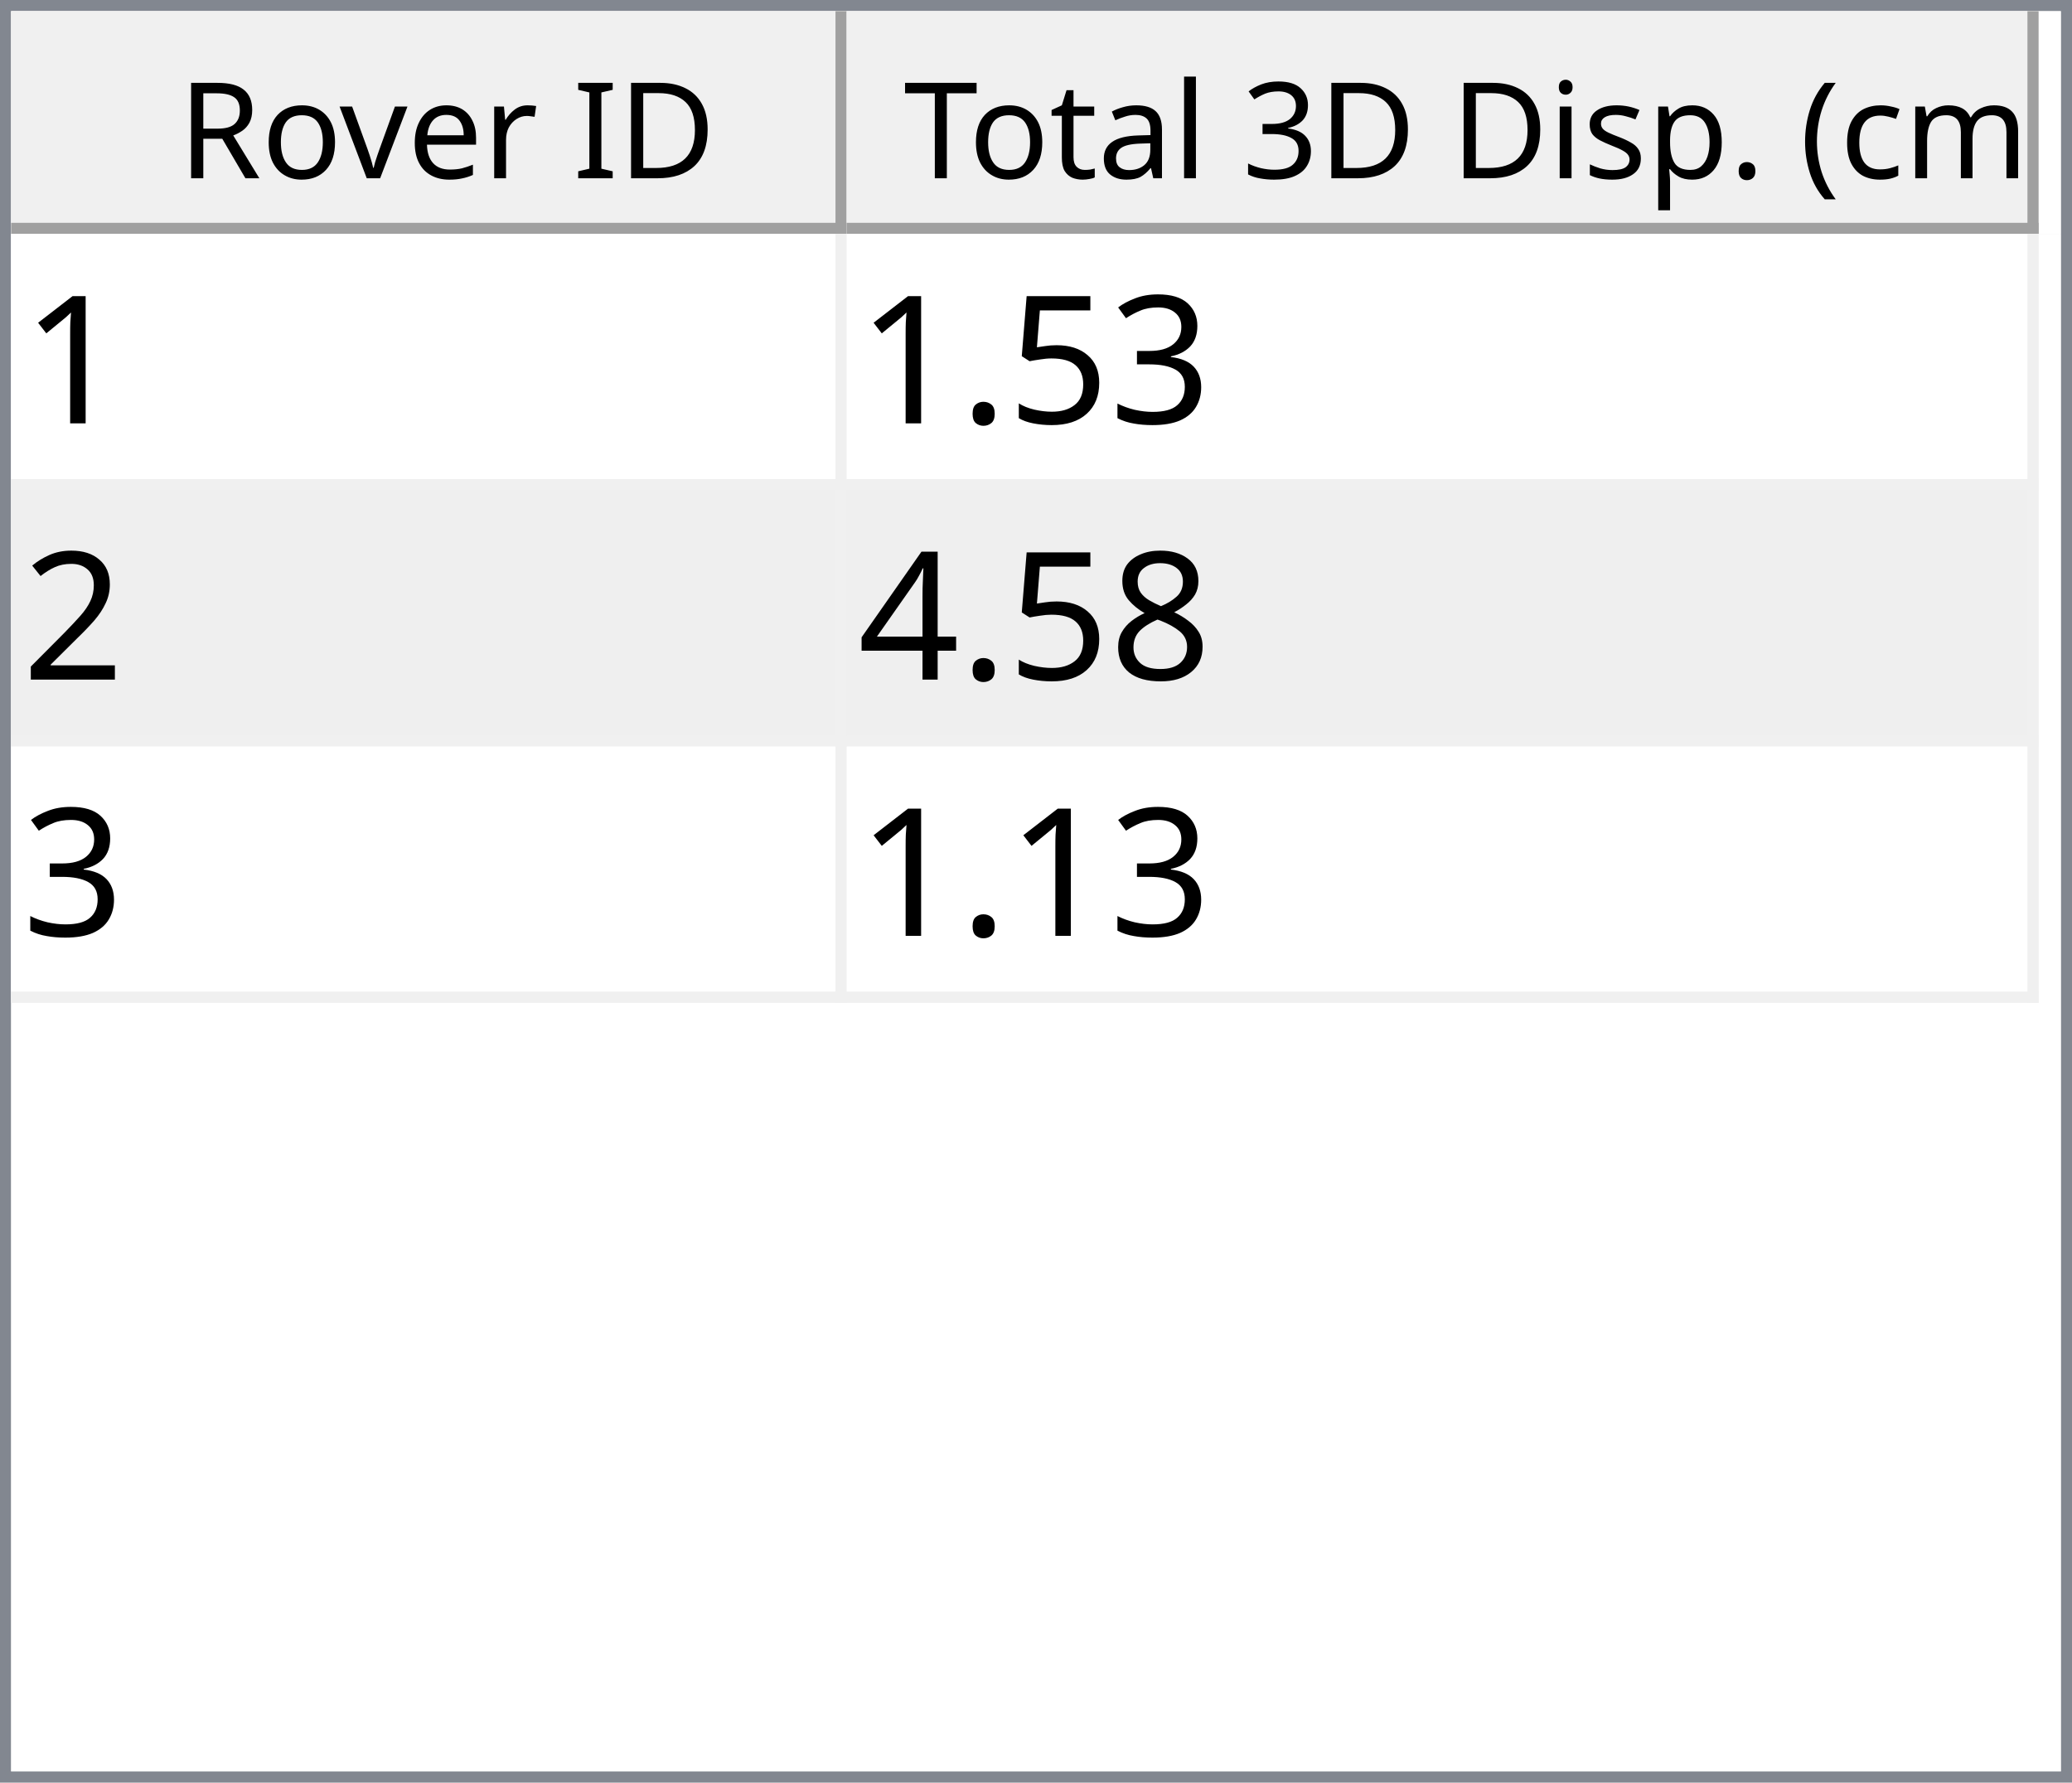
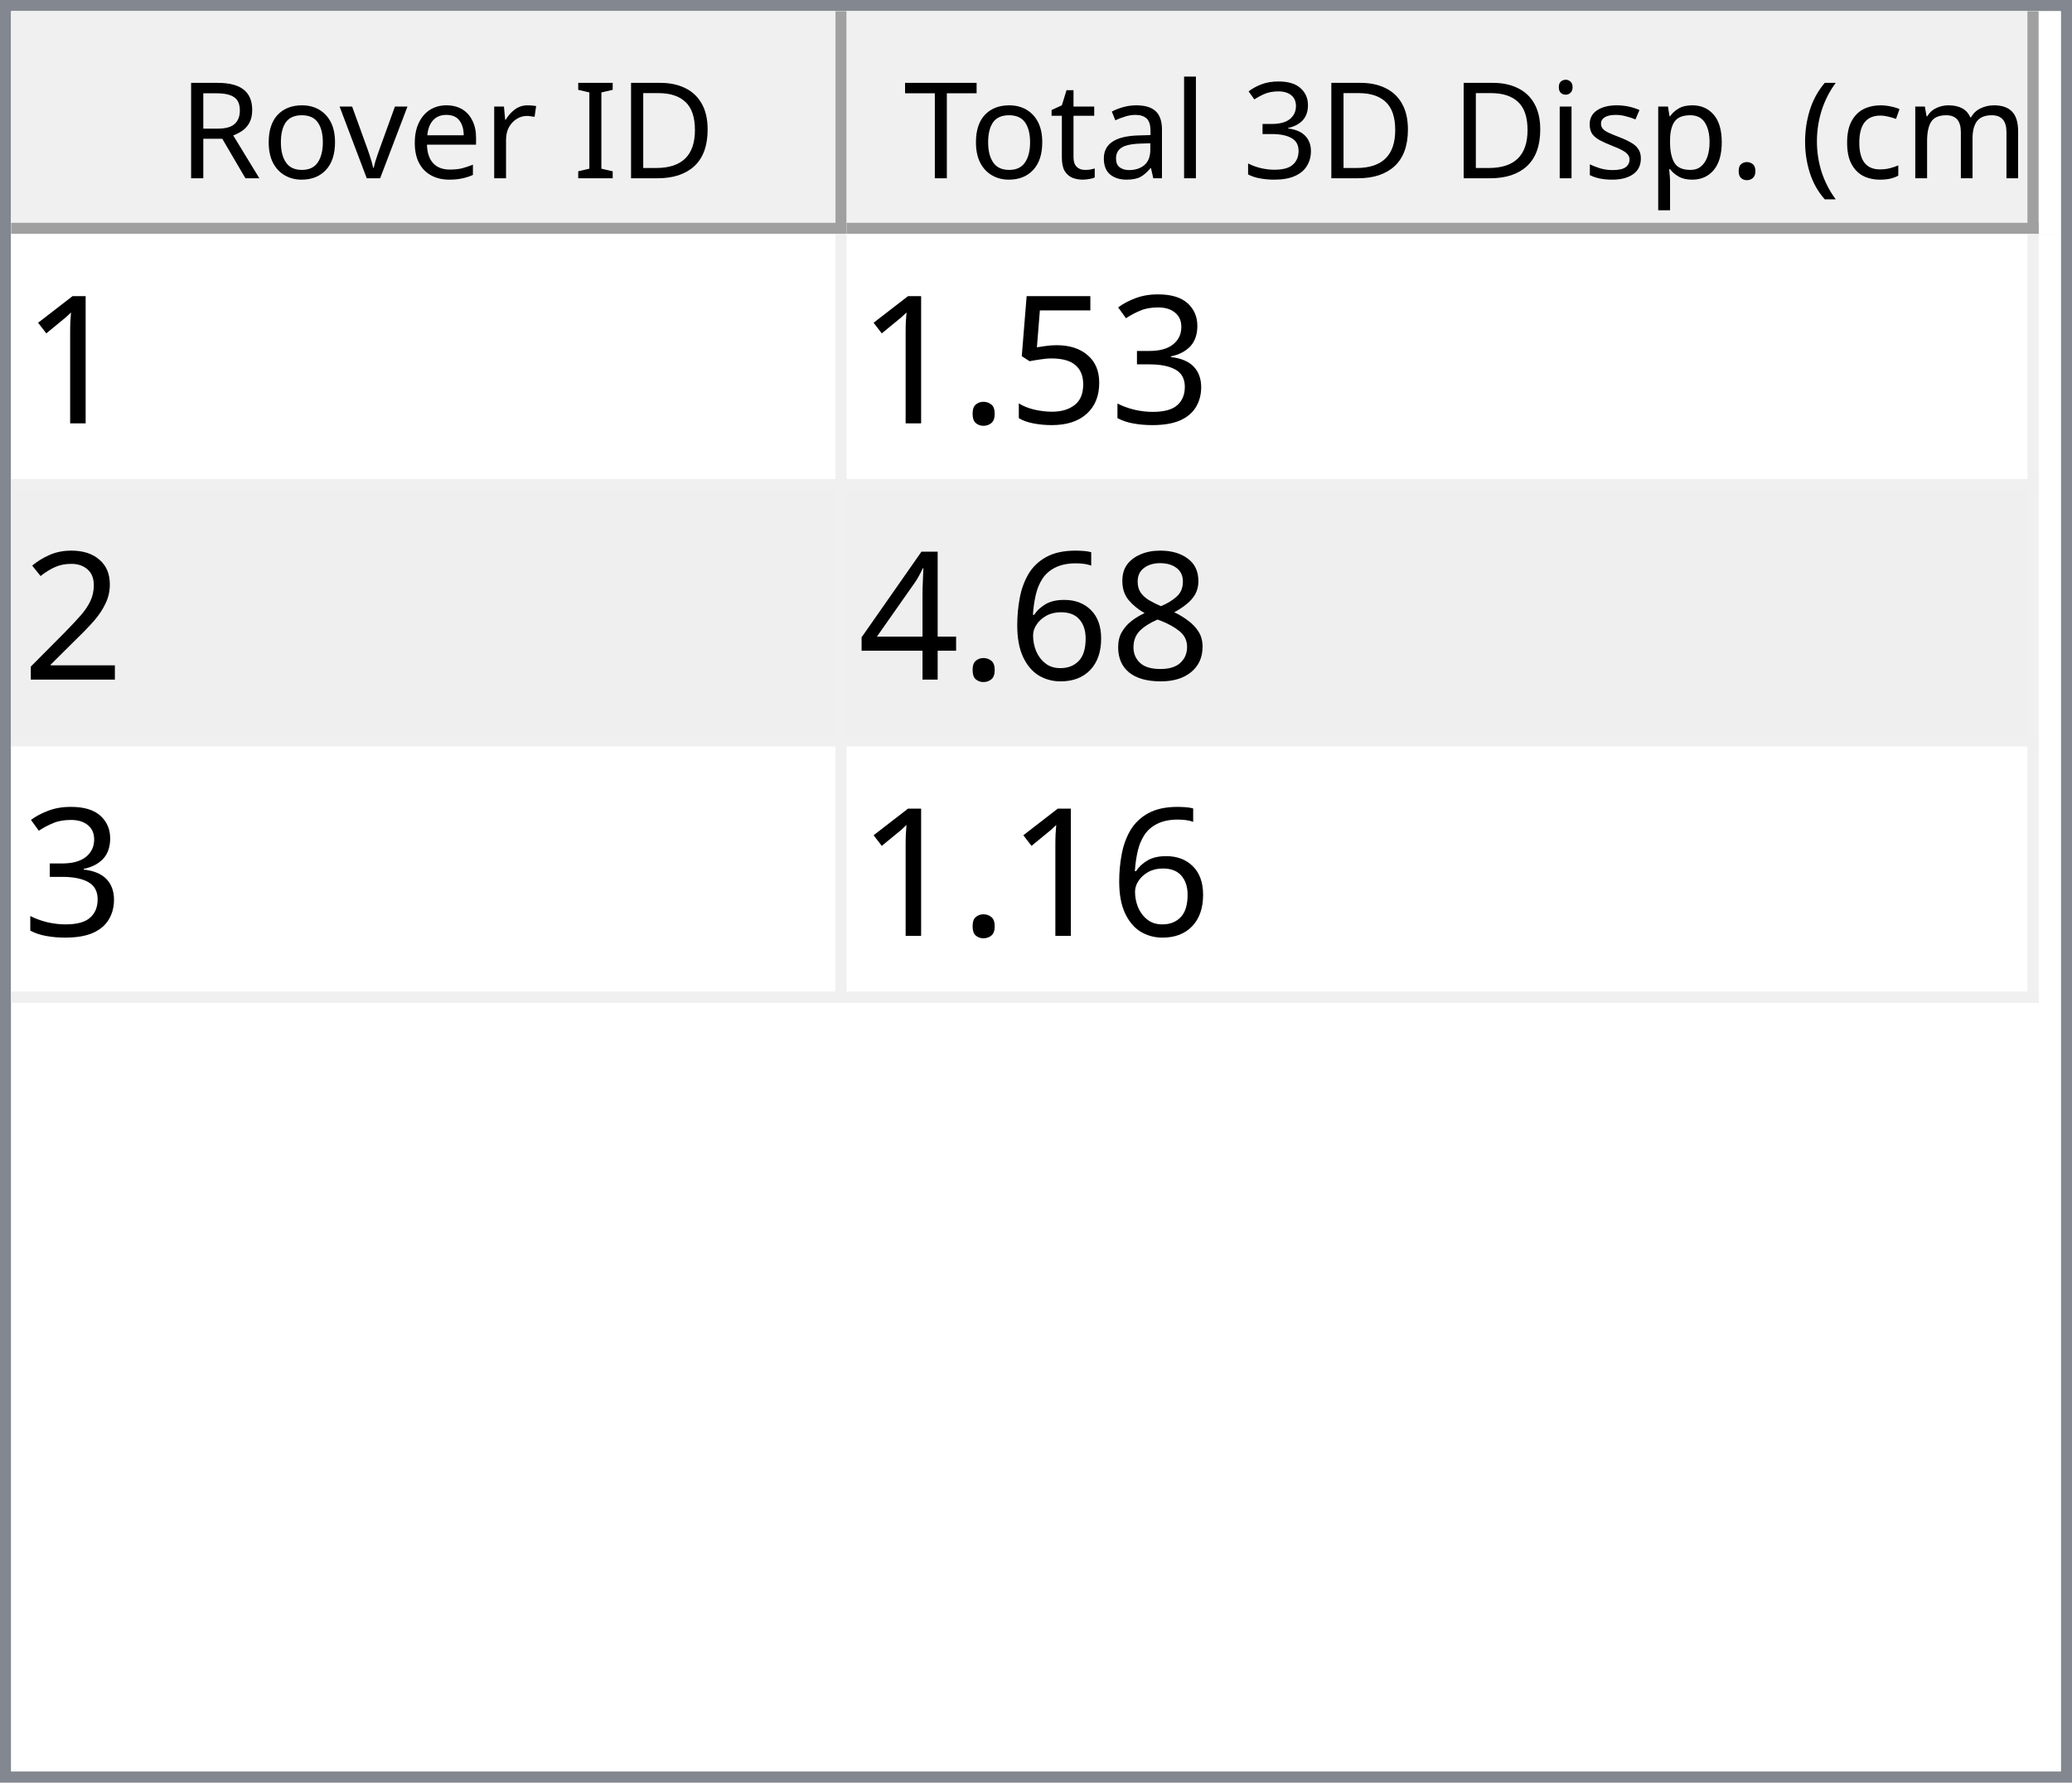
<svg xmlns="http://www.w3.org/2000/svg" style="fill-opacity:1; color-rendering:auto; color-interpolation:auto; text-rendering:auto; stroke:black; stroke-linecap:square; stroke-miterlimit:10; shape-rendering:auto; stroke-opacity:1; fill:black; stroke-dasharray:none; font-weight:normal; stroke-width:1; font-family:'Dialog'; font-style:normal; stroke-linejoin:miter; font-size:12px; stroke-dashoffset:0; image-rendering:auto;" width="186" height="160">
  <defs id="genericDefs" />
  <g>
    <defs id="defs1">
      <clipPath clipPathUnits="userSpaceOnUse" id="clipPath1">
        <path d="M0 0 L186 0 L186 160 L0 160 L0 0 Z" />
      </clipPath>
      <clipPath clipPathUnits="userSpaceOnUse" id="clipPath2">
        <path d="M0 0 L0 160 L186 160 L186 0 Z" />
      </clipPath>
      <clipPath clipPathUnits="userSpaceOnUse" id="clipPath3">
        <path d="M0 0 L0 20 L184 20 L184 0 Z" />
      </clipPath>
      <clipPath clipPathUnits="userSpaceOnUse" id="clipPath4">
        <path d="M0 0 L0 20 L75 20 L75 0 Z" />
      </clipPath>
      <clipPath clipPathUnits="userSpaceOnUse" id="clipPath5">
        <path d="M1 1 L1 19 L74 19 L74 1 Z" />
      </clipPath>
      <clipPath clipPathUnits="userSpaceOnUse" id="clipPath6">
        <path d="M0 0 L0 18 L73 18 L73 0 Z" />
      </clipPath>
      <clipPath clipPathUnits="userSpaceOnUse" id="clipPath7">
        <path d="M-0.5 -0.5 L-0.5 19.5 L74.5 19.5 L74.5 -0.5 Z" />
      </clipPath>
      <clipPath clipPathUnits="userSpaceOnUse" id="clipPath8">
        <path d="M0 0 L0 20 L107 20 L107 0 Z" />
      </clipPath>
      <clipPath clipPathUnits="userSpaceOnUse" id="clipPath9">
        <path d="M1 1 L1 19 L106 19 L106 1 Z" />
      </clipPath>
      <clipPath clipPathUnits="userSpaceOnUse" id="clipPath10">
        <path d="M0 0 L0 18 L105 18 L105 0 Z" />
      </clipPath>
      <clipPath clipPathUnits="userSpaceOnUse" id="clipPath11">
        <path d="M-0.5 -0.5 L-0.5 19.5 L106.5 19.5 L106.5 -0.5 Z" />
      </clipPath>
      <clipPath clipPathUnits="userSpaceOnUse" id="clipPath12">
        <path d="M0 0 L0 138 L184 138 L184 0 Z" />
      </clipPath>
      <clipPath clipPathUnits="userSpaceOnUse" id="clipPath13">
        <path d="M0 0 L0 69 L182 69 L182 0 Z" />
      </clipPath>
      <clipPath clipPathUnits="userSpaceOnUse" id="clipPath14">
        <path d="M-0.5 -0.5 L-0.5 68.5 L181.5 68.5 L181.5 -0.5 Z" />
      </clipPath>
      <clipPath clipPathUnits="userSpaceOnUse" id="clipPath15">
        <path d="M0 0 L0 22 L74 22 L74 0 Z" />
      </clipPath>
      <clipPath clipPathUnits="userSpaceOnUse" id="clipPath16">
        <path d="M0 0 L0 22 L106 22 L106 0 Z" />
      </clipPath>
      <font horiz-adv-x="64.551" id="font1">
        <font-face ascent="107.91" descent="25.098" units-per-em="100" style="font-style:normal; font-family:Segoe UI; font-weight:normal;" />
        <missing-glyph horiz-adv-x="64.551" d="M8.109 0 L8.109 68.266 L56.453 68.266 L56.453 0 L8.109 0 ZM15.328 7.234 L49.219 7.234 L49.219 61.031 L15.328 61.031 L15.328 7.234 Z" />
        <glyph unicode="D" horiz-adv-x="70.117" d="M9.188 0 L9.188 70.016 L28.516 70.016 Q65.531 70.016 65.531 35.891 Q65.531 19.672 55.25 9.836 Q44.969 0 27.734 0 L9.188 0 ZM17.391 62.594 L17.391 7.422 L27.828 7.422 Q41.609 7.422 49.273 14.797 Q56.938 22.172 56.938 35.688 Q56.938 62.594 28.328 62.594 L17.391 62.594 Z" />
        <glyph unicode="I" horiz-adv-x="26.611" d="M17.391 0 L9.188 0 L9.188 70.016 L17.391 70.016 L17.391 0 Z" />
        <glyph unicode=" " horiz-adv-x="27.393" d="" />
        <glyph unicode="r" horiz-adv-x="34.766" d="M34.188 41.891 Q32.078 43.5 28.125 43.5 Q23 43.5 19.555 38.672 Q16.109 33.844 16.109 25.484 L16.109 0 L8.109 0 L8.109 50 L16.109 50 L16.109 39.703 L16.312 39.703 Q18.016 44.969 21.531 47.922 Q25.047 50.875 29.391 50.875 Q32.516 50.875 34.188 50.203 L34.188 41.891 Z" />
        <glyph unicode="e" horiz-adv-x="52.295" d="M48.297 23 L12.984 23 Q13.188 14.656 17.484 10.109 Q21.781 5.562 29.297 5.562 Q37.75 5.562 44.828 11.141 L44.828 3.609 Q38.234 -1.172 27.391 -1.172 Q16.797 -1.172 10.742 5.641 Q4.688 12.453 4.688 24.812 Q4.688 36.469 11.305 43.82 Q17.922 51.172 27.734 51.172 Q37.547 51.172 42.922 44.828 Q48.297 38.484 48.297 27.203 L48.297 23 ZM40.094 29.781 Q40.047 36.719 36.75 40.578 Q33.453 44.438 27.594 44.438 Q21.922 44.438 17.969 40.383 Q14.016 36.328 13.094 29.781 L40.094 29.781 Z" />
        <glyph unicode="v" horiz-adv-x="47.9" d="M47.406 50 L27.484 0 L19.625 0 L0.688 50 L9.469 50 L22.172 13.672 Q23.578 9.672 23.922 6.688 L24.125 6.688 Q24.609 10.453 25.688 13.484 L38.969 50 L47.406 50 Z" />
        <glyph unicode="o" horiz-adv-x="58.594" d="M29 -1.172 Q17.922 -1.172 11.305 5.836 Q4.688 12.844 4.688 24.422 Q4.688 37.016 11.57 44.094 Q18.453 51.172 30.172 51.172 Q41.359 51.172 47.633 44.289 Q53.906 37.406 53.906 25.203 Q53.906 13.234 47.141 6.031 Q40.375 -1.172 29 -1.172 ZM29.594 44.438 Q21.875 44.438 17.383 39.188 Q12.891 33.938 12.891 24.703 Q12.891 15.828 17.43 10.695 Q21.969 5.562 29.594 5.562 Q37.359 5.562 41.531 10.594 Q45.703 15.625 45.703 24.906 Q45.703 34.281 41.531 39.359 Q37.359 44.438 29.594 44.438 Z" />
        <glyph unicode="R" horiz-adv-x="59.814" d="M59.375 0 L49.609 0 L37.891 19.625 Q36.281 22.359 34.766 24.289 Q33.25 26.219 31.664 27.438 Q30.078 28.656 28.25 29.219 Q26.422 29.781 24.125 29.781 L17.391 29.781 L17.391 0 L9.188 0 L9.188 70.016 L30.078 70.016 Q34.672 70.016 38.555 68.867 Q42.438 67.719 45.289 65.375 Q48.141 63.031 49.758 59.547 Q51.375 56.062 51.375 51.375 Q51.375 47.703 50.273 44.656 Q49.172 41.609 47.148 39.211 Q45.125 36.812 42.266 35.133 Q39.406 33.453 35.844 32.516 L35.844 32.328 Q37.594 31.547 38.891 30.547 Q40.188 29.547 41.359 28.18 Q42.531 26.812 43.68 25.078 Q44.828 23.344 46.234 21.047 L59.375 0 ZM17.391 62.594 L17.391 37.203 L28.516 37.203 Q31.594 37.203 34.203 38.133 Q36.812 39.062 38.719 40.797 Q40.625 42.531 41.703 45.047 Q42.781 47.562 42.781 50.688 Q42.781 56.297 39.141 59.445 Q35.5 62.594 28.609 62.594 L17.391 62.594 Z" />
        <glyph unicode=")" horiz-adv-x="30.176" d="M8.297 -15.922 L1.172 -15.922 Q16.406 2.344 16.406 26.812 Q16.406 51.469 1.078 70.016 L8.297 70.016 Q23.531 52.156 23.531 26.703 Q23.531 1.375 8.297 -15.922 Z" />
        <glyph unicode="m" horiz-adv-x="86.133" d="M79.109 0 L71.094 0 L71.094 28.719 Q71.094 37.016 68.531 40.727 Q65.969 44.438 59.906 44.438 Q54.781 44.438 51.195 39.75 Q47.609 35.062 47.609 28.516 L47.609 0 L39.594 0 L39.594 29.688 Q39.594 44.438 28.219 44.438 Q22.953 44.438 19.531 40.016 Q16.109 35.594 16.109 28.516 L16.109 0 L8.109 0 L8.109 50 L16.109 50 L16.109 42.094 L16.312 42.094 Q21.625 51.172 31.844 51.172 Q36.969 51.172 40.773 48.312 Q44.578 45.453 46 40.828 Q51.562 51.172 62.594 51.172 Q79.109 51.172 79.109 30.812 L79.109 0 Z" />
        <glyph unicode="c" horiz-adv-x="46.191" d="M42.188 2.297 Q36.422 -1.172 28.516 -1.172 Q17.828 -1.172 11.258 5.789 Q4.688 12.75 4.688 23.828 Q4.688 36.188 11.766 43.68 Q18.844 51.172 30.672 51.172 Q37.25 51.172 42.281 48.734 L42.281 40.531 Q36.719 44.438 30.375 44.438 Q22.703 44.438 17.797 38.945 Q12.891 33.453 12.891 24.516 Q12.891 15.719 17.508 10.641 Q22.125 5.562 29.891 5.562 Q36.422 5.562 42.188 9.906 L42.188 2.297 Z" />
        <glyph unicode="(" horiz-adv-x="30.176" d="M29.109 -15.922 L21.969 -15.922 Q6.844 1.375 6.844 26.703 Q6.844 52.156 21.969 70.016 L29.203 70.016 Q13.875 51.469 13.875 26.812 Q13.875 2.344 29.109 -15.922 Z" />
        <glyph unicode="." horiz-adv-x="21.68" d="M10.891 -1.078 Q8.641 -1.078 7.055 0.539 Q5.469 2.156 5.469 4.391 Q5.469 6.641 7.055 8.273 Q8.641 9.906 10.891 9.906 Q13.188 9.906 14.797 8.273 Q16.406 6.641 16.406 4.391 Q16.406 2.156 14.797 0.539 Q13.188 -1.078 10.891 -1.078 Z" />
        <glyph unicode="p" horiz-adv-x="58.789" d="M16.312 7.234 L16.109 7.234 L16.109 -23 L8.109 -23 L8.109 50 L16.109 50 L16.109 41.219 L16.312 41.219 Q22.219 51.172 33.594 51.172 Q43.266 51.172 48.688 44.461 Q54.109 37.75 54.109 26.469 Q54.109 13.922 48 6.375 Q41.891 -1.172 31.297 -1.172 Q21.578 -1.172 16.312 7.234 ZM16.109 27.391 L16.109 20.406 Q16.109 14.203 20.141 9.883 Q24.172 5.562 30.375 5.562 Q37.641 5.562 41.773 11.133 Q45.906 16.703 45.906 26.609 Q45.906 34.969 42.047 39.703 Q38.188 44.438 31.594 44.438 Q24.609 44.438 20.359 39.578 Q16.109 34.719 16.109 27.391 Z" />
        <glyph unicode="s" horiz-adv-x="42.432" d="M5.078 1.812 L5.078 10.406 Q11.625 5.562 19.484 5.562 Q30.031 5.562 30.031 12.594 Q30.031 14.594 29.125 15.992 Q28.219 17.391 26.68 18.461 Q25.141 19.531 23.07 20.383 Q21 21.234 18.609 22.172 Q15.281 23.484 12.766 24.828 Q10.25 26.172 8.57 27.859 Q6.891 29.547 6.031 31.695 Q5.172 33.844 5.172 36.719 Q5.172 40.234 6.789 42.945 Q8.406 45.656 11.086 47.484 Q13.766 49.312 17.211 50.242 Q20.656 51.172 24.312 51.172 Q30.812 51.172 35.938 48.922 L35.938 40.828 Q30.422 44.438 23.25 44.438 Q21 44.438 19.195 43.922 Q17.391 43.406 16.094 42.477 Q14.797 41.547 14.086 40.258 Q13.375 38.969 13.375 37.406 Q13.375 35.453 14.086 34.133 Q14.797 32.812 16.164 31.789 Q17.531 30.766 19.484 29.938 Q21.438 29.109 23.922 28.125 Q27.25 26.859 29.883 25.516 Q32.516 24.172 34.375 22.484 Q36.234 20.797 37.234 18.602 Q38.234 16.406 38.234 13.375 Q38.234 9.672 36.602 6.938 Q34.969 4.203 32.234 2.398 Q29.5 0.594 25.93 -0.289 Q22.359 -1.172 18.453 -1.172 Q10.75 -1.172 5.078 1.812 Z" />
        <glyph unicode="i" horiz-adv-x="24.219" d="M12.203 62.703 Q10.062 62.703 8.547 64.164 Q7.031 65.625 7.031 67.875 Q7.031 70.125 8.547 71.609 Q10.062 73.094 12.203 73.094 Q14.406 73.094 15.945 71.609 Q17.484 70.125 17.484 67.875 Q17.484 65.719 15.945 64.211 Q14.406 62.703 12.203 62.703 ZM16.109 0 L8.109 0 L8.109 50 L16.109 50 L16.109 0 Z" />
        <glyph unicode="3" horiz-adv-x="53.906" d="M46.531 19.828 Q46.531 15.094 44.75 11.211 Q42.969 7.328 39.719 4.57 Q36.469 1.812 31.93 0.297 Q27.391 -1.219 21.922 -1.219 Q11.922 -1.219 6 2.594 L6 11.188 Q13.094 5.609 22.219 5.609 Q25.875 5.609 28.828 6.539 Q31.781 7.469 33.906 9.227 Q36.031 10.984 37.18 13.477 Q38.328 15.969 38.328 19.094 Q38.328 32.812 18.797 32.812 L12.984 32.812 L12.984 39.594 L18.5 39.594 Q35.797 39.594 35.797 52.484 Q35.797 64.406 22.609 64.406 Q15.188 64.406 8.688 59.422 L8.688 67.188 Q15.375 71.188 24.609 71.188 Q29 71.188 32.57 69.969 Q36.141 68.75 38.68 66.555 Q41.219 64.359 42.609 61.281 Q44 58.203 44 54.5 Q44 40.672 30.031 36.719 L30.031 36.531 Q33.594 36.141 36.625 34.797 Q39.656 33.453 41.852 31.305 Q44.047 29.156 45.289 26.25 Q46.531 23.344 46.531 19.828 Z" />
        <glyph unicode="l" horiz-adv-x="24.219" d="M16.109 0 L8.109 0 L8.109 74.031 L16.109 74.031 L16.109 0 Z" />
        <glyph unicode="a" horiz-adv-x="50.879" d="M43.891 0 L35.891 0 L35.891 7.812 L35.688 7.812 Q30.469 -1.172 20.312 -1.172 Q12.844 -1.172 8.617 2.781 Q4.391 6.734 4.391 13.281 Q4.391 27.297 20.906 29.594 L35.891 31.688 Q35.891 44.438 25.594 44.438 Q16.547 44.438 9.281 38.281 L9.281 46.484 Q16.656 51.172 26.266 51.172 Q43.891 51.172 43.891 32.516 L43.891 0 ZM35.891 25.297 L23.828 23.641 Q18.266 22.859 15.43 20.875 Q12.594 18.891 12.594 13.875 Q12.594 10.203 15.211 7.883 Q17.828 5.562 22.172 5.562 Q28.125 5.562 32.008 9.742 Q35.891 13.922 35.891 20.312 L35.891 25.297 Z" />
        <glyph unicode="t" horiz-adv-x="33.887" d="M31.297 0.484 Q28.469 -1.078 23.828 -1.078 Q10.688 -1.078 10.688 13.578 L10.688 43.172 L2.094 43.172 L2.094 50 L10.688 50 L10.688 62.203 L18.703 64.797 L18.703 50 L31.297 50 L31.297 43.172 L18.703 43.172 L18.703 14.984 Q18.703 9.969 20.414 7.82 Q22.125 5.672 26.078 5.672 Q29.109 5.672 31.297 7.328 L31.297 0.484 Z" />
        <glyph unicode="T" horiz-adv-x="52.393" d="M50.594 62.594 L30.375 62.594 L30.375 0 L22.172 0 L22.172 62.594 L2 62.594 L2 70.016 L50.594 70.016 L50.594 62.594 Z" />
      </font>
      <font horiz-adv-x="75.0" id="font2">
        <font-face ascent="100.537" descent="21.973" units-per-em="100" style="font-style:normal; font-family:sans-serif; font-weight:normal;" />
        <missing-glyph horiz-adv-x="75.0" d="M12.5 0 L12.5 62.5 L62.5 62.5 L62.5 0 L12.5 0 ZM14.062 1.562 L60.938 1.562 L60.938 60.938 L14.062 60.938 L14.062 1.562 Z" />
        <glyph unicode="1" horiz-adv-x="55.615" d="M37.25 0 L28.469 0 L28.469 56 Q25.297 52.984 20.141 49.953 Q14.984 46.922 10.891 45.406 L10.891 53.906 Q18.266 57.375 23.781 62.305 Q29.297 67.234 31.594 71.875 L37.25 71.875 L37.25 0 Z" />
        <glyph unicode="3" horiz-adv-x="55.615" d="M4.203 18.891 L12.984 20.062 Q14.5 12.594 18.141 9.297 Q21.781 6 27 6 Q33.203 6 37.477 10.297 Q41.75 14.594 41.75 20.953 Q41.75 27 37.797 30.93 Q33.844 34.859 27.734 34.859 Q25.25 34.859 21.531 33.891 L22.516 41.609 Q23.391 41.5 23.922 41.5 Q29.547 41.5 34.039 44.43 Q38.531 47.359 38.531 53.469 Q38.531 58.297 35.258 61.477 Q31.984 64.656 26.812 64.656 Q21.688 64.656 18.266 61.43 Q14.844 58.203 13.875 51.766 L5.078 53.328 Q6.688 62.156 12.398 67.016 Q18.109 71.875 26.609 71.875 Q32.469 71.875 37.398 69.359 Q42.328 66.844 44.945 62.5 Q47.562 58.156 47.562 53.266 Q47.562 48.641 45.07 44.828 Q42.578 41.016 37.703 38.766 Q44.047 37.312 47.562 32.695 Q51.078 28.078 51.078 21.141 Q51.078 11.766 44.242 5.25 Q37.406 -1.266 26.953 -1.266 Q17.531 -1.266 11.305 4.352 Q5.078 9.969 4.203 18.891 Z" />
        <glyph unicode="5" horiz-adv-x="55.615" d="M4.156 18.75 L13.375 19.531 Q14.406 12.797 18.141 9.398 Q21.875 6 27.156 6 Q33.5 6 37.891 10.789 Q42.281 15.578 42.281 23.484 Q42.281 31 38.062 35.352 Q33.844 39.703 27 39.703 Q22.75 39.703 19.336 37.773 Q15.922 35.844 13.969 32.766 L5.719 33.844 L12.641 70.609 L48.25 70.609 L48.25 62.203 L19.672 62.203 L15.828 42.969 Q22.266 47.469 29.344 47.469 Q38.719 47.469 45.164 40.969 Q51.609 34.469 51.609 24.266 Q51.609 14.547 45.953 7.469 Q39.062 -1.219 27.156 -1.219 Q17.391 -1.219 11.211 4.25 Q5.031 9.719 4.156 18.75 Z" />
        <glyph unicode="." horiz-adv-x="27.783" d="M9.078 0 L9.078 10.016 L19.094 10.016 L19.094 0 L9.078 0 Z" />
        <glyph unicode="2" horiz-adv-x="55.615" d="M50.344 8.453 L50.344 0 L3.031 0 Q2.938 3.172 4.047 6.109 Q5.859 10.938 9.836 15.625 Q13.812 20.312 21.344 26.469 Q33.016 36.031 37.117 41.625 Q41.219 47.219 41.219 52.203 Q41.219 57.422 37.477 61.008 Q33.734 64.594 27.734 64.594 Q21.391 64.594 17.578 60.789 Q13.766 56.984 13.719 50.25 L4.688 51.172 Q5.609 61.281 11.664 66.578 Q17.719 71.875 27.938 71.875 Q38.234 71.875 44.242 66.164 Q50.25 60.453 50.25 52 Q50.25 47.703 48.492 43.555 Q46.734 39.406 42.656 34.812 Q38.578 30.219 29.109 22.219 Q21.188 15.578 18.945 13.211 Q16.703 10.844 15.234 8.453 L50.344 8.453 Z" />
        <glyph unicode="8" horiz-adv-x="55.615" d="M17.672 38.812 Q12.203 40.828 9.57 44.539 Q6.938 48.25 6.938 53.422 Q6.938 61.234 12.555 66.555 Q18.172 71.875 27.484 71.875 Q36.859 71.875 42.578 66.43 Q48.297 60.984 48.297 53.172 Q48.297 48.188 45.68 44.508 Q43.062 40.828 37.75 38.812 Q44.344 36.672 47.781 31.883 Q51.219 27.094 51.219 20.453 Q51.219 11.281 44.727 5.031 Q38.234 -1.219 27.641 -1.219 Q17.047 -1.219 10.547 5.055 Q4.047 11.328 4.047 20.703 Q4.047 27.688 7.594 32.398 Q11.141 37.109 17.672 38.812 ZM15.922 53.719 Q15.922 48.641 19.195 45.414 Q22.469 42.188 27.688 42.188 Q32.766 42.188 36.016 45.383 Q39.266 48.578 39.266 53.219 Q39.266 58.062 35.914 61.359 Q32.562 64.656 27.594 64.656 Q22.562 64.656 19.242 61.43 Q15.922 58.203 15.922 53.719 ZM13.094 20.656 Q13.094 16.891 14.875 13.375 Q16.656 9.859 20.172 7.93 Q23.688 6 27.734 6 Q34.031 6 38.133 10.055 Q42.234 14.109 42.234 20.359 Q42.234 26.703 38.016 30.859 Q33.797 35.016 27.438 35.016 Q21.234 35.016 17.164 30.914 Q13.094 26.812 13.094 20.656 Z" />
+         <glyph unicode="6" horiz-adv-x="55.615" d="M49.75 54.047 L41.016 53.375 Q39.844 58.547 37.703 60.891 Q34.125 64.656 28.906 64.656 Q24.703 64.656 21.531 62.312 Q17.391 59.281 14.992 53.469 Q12.594 47.656 12.5 36.922 Q15.672 41.75 20.266 44.094 Q24.859 46.438 29.891 46.438 Q38.672 46.438 44.852 39.969 Q51.031 33.5 51.031 23.25 Q51.031 16.5 48.125 10.719 Q45.219 4.938 40.141 1.859 Q35.062 -1.219 28.609 -1.219 Q17.625 -1.219 10.695 6.859 Q3.766 14.938 3.766 33.5 Q3.766 54.25 11.422 63.672 Q18.109 71.875 29.438 71.875 Q37.891 71.875 43.289 67.141 Q48.688 62.406 49.75 54.047 ZM13.875 23.188 Q13.875 18.656 15.797 14.508 Q17.719 10.359 21.188 8.18 Q24.656 6 28.469 6 Q34.031 6 38.039 10.492 Q42.047 14.984 42.047 22.703 Q42.047 30.125 38.086 34.398 Q34.125 38.672 28.125 38.672 Q22.172 38.672 18.023 34.398 Q13.875 30.125 13.875 23.188 Z" />
        <glyph unicode="4" horiz-adv-x="55.615" d="M32.328 0 L32.328 17.141 L1.266 17.141 L1.266 25.203 L33.938 71.578 L41.109 71.578 L41.109 25.203 L50.781 25.203 L50.781 17.141 L41.109 17.141 L41.109 0 L32.328 0 ZM32.328 25.203 L32.328 57.469 L9.906 25.203 L32.328 25.203 Z" />
      </font>
    </defs>
    <g style="fill:white; stroke:white;">
      <rect x="0" y="0" width="186" style="clip-path:url(#clipPath1); stroke:none;" height="160" />
    </g>
    <g style="fill:white; text-rendering:optimizeSpeed; color-rendering:optimizeSpeed; image-rendering:optimizeSpeed; shape-rendering:crispEdges; stroke:white; color-interpolation:sRGB;">
      <rect x="0" width="186" height="160" y="0" style="stroke:none;" />
      <path style="stroke:none;" d="M0 160 L186 160 L186 0 L0 0 Z" />
    </g>
    <g style="fill:rgb(240,240,240); font-family:'Segoe UI'; stroke:rgb(240,240,240);">
      <rect x="0" y="0" width="186" style="clip-path:url(#clipPath2); stroke:none;" height="160" />
    </g>
    <g style="fill:rgb(130,135,144); font-family:'Segoe UI'; stroke:rgb(130,135,144);">
      <path d="M0 0 L186 0 L186 160 L0 160 L0 0 ZM1 1 L185 1 L185 159 L1 159 L1 1 Z" style="fill-rule:evenodd; clip-path:url(#clipPath2); stroke:none;" />
    </g>
    <g style="fill:white; font-family:'Segoe UI'; stroke:white;" transform="translate(1,1)">
      <rect x="0" y="0" width="184" style="clip-path:url(#clipPath3); stroke:none;" height="20" />
    </g>
    <g style="fill:rgb(240,240,240); font-family:'Segoe UI'; stroke:rgb(240,240,240);" transform="translate(1,1)">
      <rect x="0" y="0" width="75" style="clip-path:url(#clipPath4); stroke:none;" height="20" />
    </g>
    <g style="font-family:'Segoe UI';" transform="translate(2,2)">
      <text x="14" xml:space="preserve" y="14" style="clip-path:url(#clipPath6); stroke:none;">Rover ID</text>
    </g>
    <g style="fill:rgb(160,160,160); font-family:'Segoe UI'; stroke:rgb(160,160,160); stroke-linejoin:bevel;" transform="translate(1.5,1.5)">
      <line x1="74" x2="74" y1="0" style="fill:none; clip-path:url(#clipPath7);" y2="19" />
    </g>
    <g style="fill:rgb(160,160,160); font-family:'Segoe UI'; stroke:rgb(160,160,160); stroke-linejoin:bevel;" transform="matrix(1,0,0,1,1,1) translate(0.5,0.5)">
      <line x1="0" x2="74" y1="19" style="fill:none; clip-path:url(#clipPath7);" y2="19" />
    </g>
    <g style="fill:rgb(240,240,240); font-family:'Segoe UI'; stroke:rgb(240,240,240);" transform="translate(76,1)">
      <rect x="0" y="0" width="107" style="clip-path:url(#clipPath8); stroke:none;" height="20" />
    </g>
    <g style="font-family:'Segoe UI';" transform="translate(77,2)">
      <text x="1" xml:space="preserve" y="14" style="clip-path:url(#clipPath10); stroke:none;"> Total 3D Disp. (cm)</text>
    </g>
    <g style="fill:rgb(160,160,160); font-family:'Segoe UI'; stroke:rgb(160,160,160); stroke-linejoin:bevel;" transform="translate(76.5,1.5)">
      <line x1="106" x2="106" y1="0" style="fill:none; clip-path:url(#clipPath11);" y2="19" />
    </g>
    <g style="fill:rgb(160,160,160); font-family:'Segoe UI'; stroke:rgb(160,160,160); stroke-linejoin:bevel;" transform="matrix(1,0,0,1,76,1) translate(0.5,0.5)">
      <line x1="0" x2="106" y1="19" style="fill:none; clip-path:url(#clipPath11);" y2="19" />
    </g>
    <g style="fill:white; font-family:'Segoe UI'; stroke:white;" transform="translate(1,21)">
      <rect x="0" y="0" width="184" style="clip-path:url(#clipPath12); stroke:none;" height="138" />
    </g>
    <g style="fill:rgb(240,240,240); font-size:16px; font-family:sans-serif; stroke:rgb(240,240,240);" transform="translate(1,21)">
      <rect x="0" y="0" width="182" style="clip-path:url(#clipPath13); stroke:none;" height="69" />
      <line transform="translate(0.5,0.5)" x1="0" x2="181" y1="22" style="clip-path:url(#clipPath14); fill:none; stroke-linejoin:bevel;" y2="22" />
    </g>
    <g transform="matrix(1,0,0,1,1,21) translate(0.5,0.5)" style="fill:rgb(240,240,240); font-size:16px; font-family:sans-serif; stroke:rgb(240,240,240); stroke-linejoin:bevel;">
      <line x1="0" x2="181" y1="45" style="fill:none; clip-path:url(#clipPath14);" y2="45" />
    </g>
    <g transform="matrix(1,0,0,1,1,21) translate(0.5,0.5)" style="fill:rgb(240,240,240); font-size:16px; font-family:sans-serif; stroke:rgb(240,240,240); stroke-linejoin:bevel;">
      <line x1="0" x2="181" y1="68" style="fill:none; clip-path:url(#clipPath14);" y2="68" />
    </g>
    <g transform="matrix(1,0,0,1,1,21) translate(0.5,0.5)" style="fill:rgb(240,240,240); font-size:16px; font-family:sans-serif; stroke:rgb(240,240,240); stroke-linejoin:bevel;">
      <line x1="74" x2="74" y1="0" style="fill:none; clip-path:url(#clipPath14);" y2="68" />
    </g>
    <g transform="matrix(1,0,0,1,1,21) translate(0.5,0.5)" style="fill:rgb(240,240,240); font-size:16px; font-family:sans-serif; stroke:rgb(240,240,240); stroke-linejoin:bevel;">
      <line x1="181" x2="181" y1="0" style="fill:none; clip-path:url(#clipPath14);" y2="68" />
    </g>
    <g style="fill:white; font-size:16px; font-family:sans-serif; stroke:white;" transform="matrix(1,0,0,1,1,21)">
      <rect x="0" y="0" width="74" style="clip-path:url(#clipPath15); stroke:none;" height="22" />
      <text x="1" y="17" style="fill:black; clip-path:url(#clipPath15); stroke:none;" xml:space="preserve">1</text>
    </g>
    <g style="fill:white; font-size:16px; font-family:sans-serif; stroke:white;" transform="matrix(1,0,0,1,1,21) translate(75,0)">
      <rect x="0" y="0" width="106" style="clip-path:url(#clipPath16); stroke:none;" height="22" />
      <text x="1" y="17" style="fill:black; clip-path:url(#clipPath16); stroke:none;" xml:space="preserve">1.53</text>
    </g>
    <g style="fill:rgb(239,239,239); font-size:16px; font-family:sans-serif; stroke:rgb(239,239,239);" transform="matrix(1,0,0,1,1,21) translate(0,23)">
      <rect x="0" y="0" width="74" style="clip-path:url(#clipPath15); stroke:none;" height="22" />
      <text x="1" y="17" style="fill:black; clip-path:url(#clipPath15); stroke:none;" xml:space="preserve">2</text>
    </g>
    <g style="fill:rgb(239,239,239); font-size:16px; font-family:sans-serif; stroke:rgb(239,239,239);" transform="matrix(1,0,0,1,1,21) translate(75,23)">
      <rect x="0" y="0" width="106" style="clip-path:url(#clipPath16); stroke:none;" height="22" />
-       <text x="1" y="17" style="fill:black; clip-path:url(#clipPath16); stroke:none;" xml:space="preserve">4.58</text>
+       <text x="1" y="17" style="fill:black; clip-path:url(#clipPath16); stroke:none;" xml:space="preserve">4.68</text>
    </g>
    <g style="fill:white; font-size:16px; font-family:sans-serif; stroke:white;" transform="matrix(1,0,0,1,1,21) translate(0,46)">
      <rect x="0" y="0" width="74" style="clip-path:url(#clipPath15); stroke:none;" height="22" />
      <text x="1" y="17" style="fill:black; clip-path:url(#clipPath15); stroke:none;" xml:space="preserve">3</text>
    </g>
    <g style="fill:white; font-size:16px; font-family:sans-serif; stroke:white;" transform="matrix(1,0,0,1,1,21) translate(75,46)">
      <rect x="0" y="0" width="106" style="clip-path:url(#clipPath16); stroke:none;" height="22" />
-       <text x="1" y="17" style="fill:black; clip-path:url(#clipPath16); stroke:none;" xml:space="preserve">1.13</text>
+       <text x="1" y="17" style="fill:black; clip-path:url(#clipPath16); stroke:none;" xml:space="preserve">1.16</text>
    </g>
  </g>
</svg>
